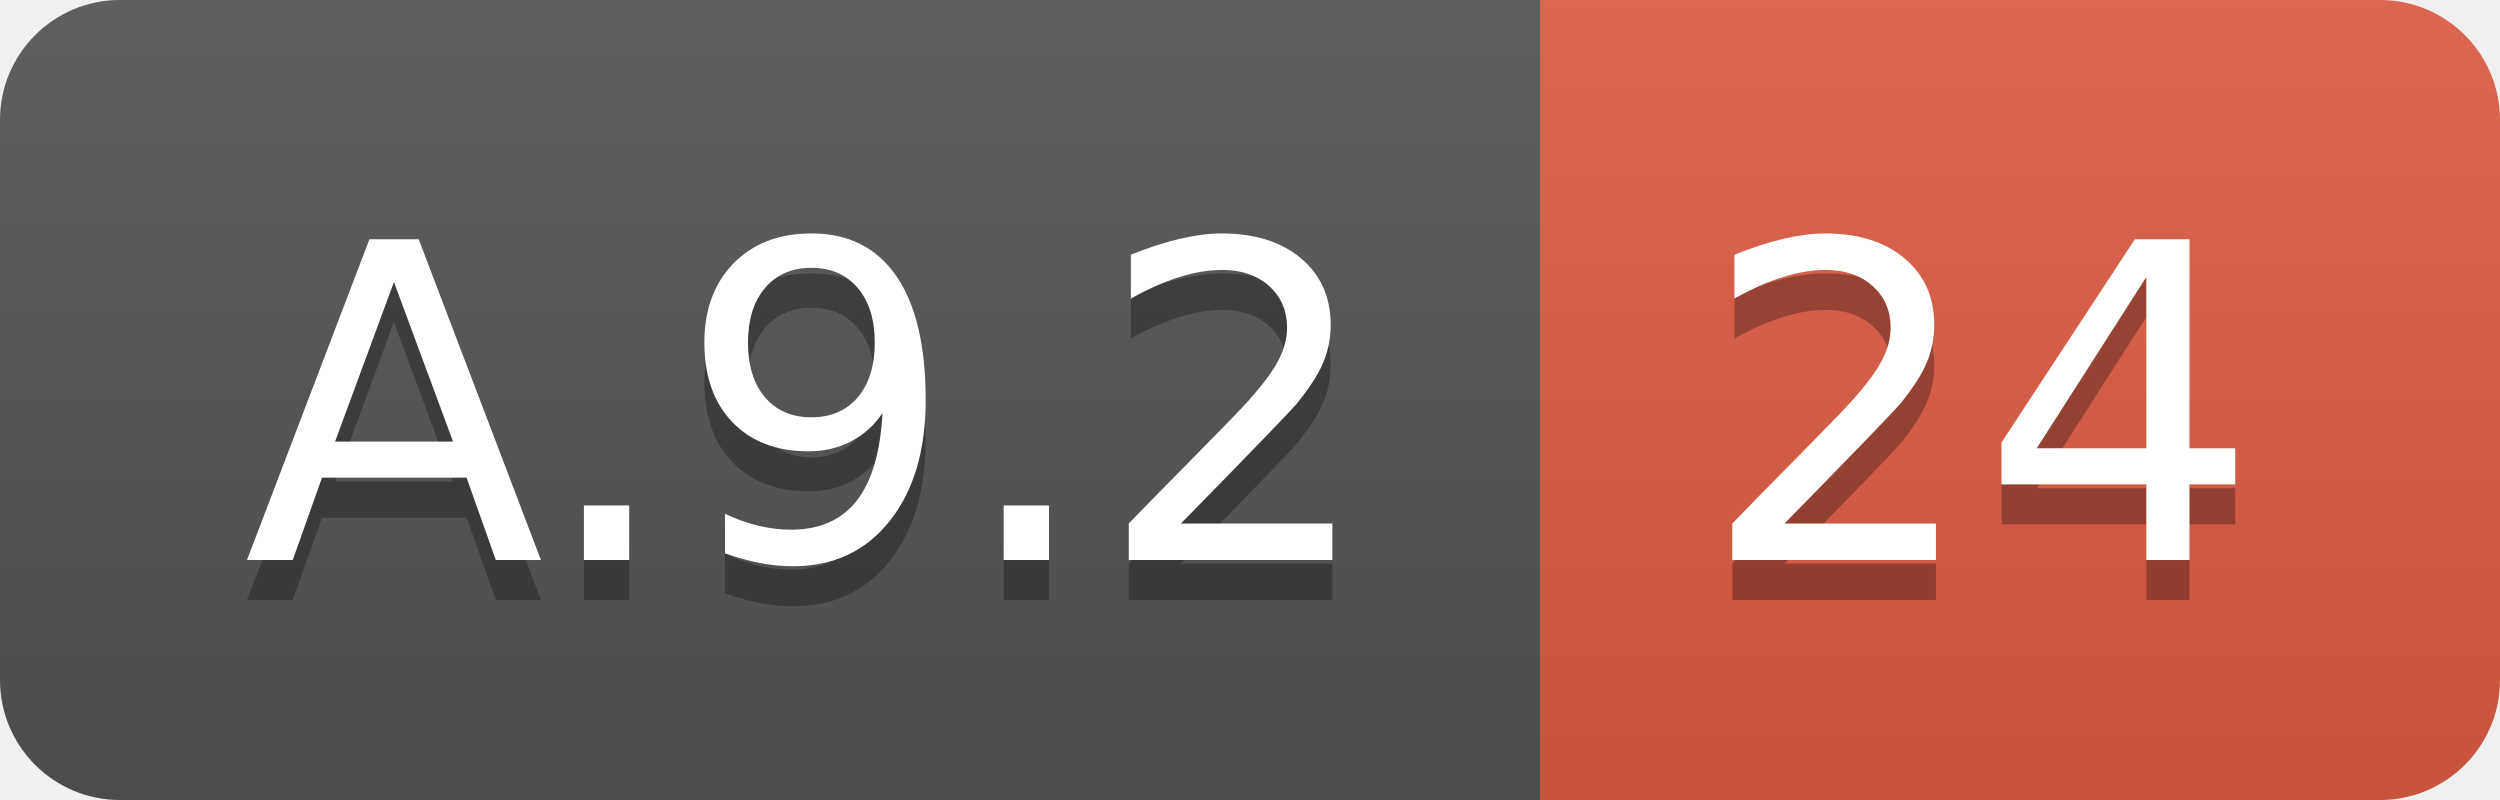
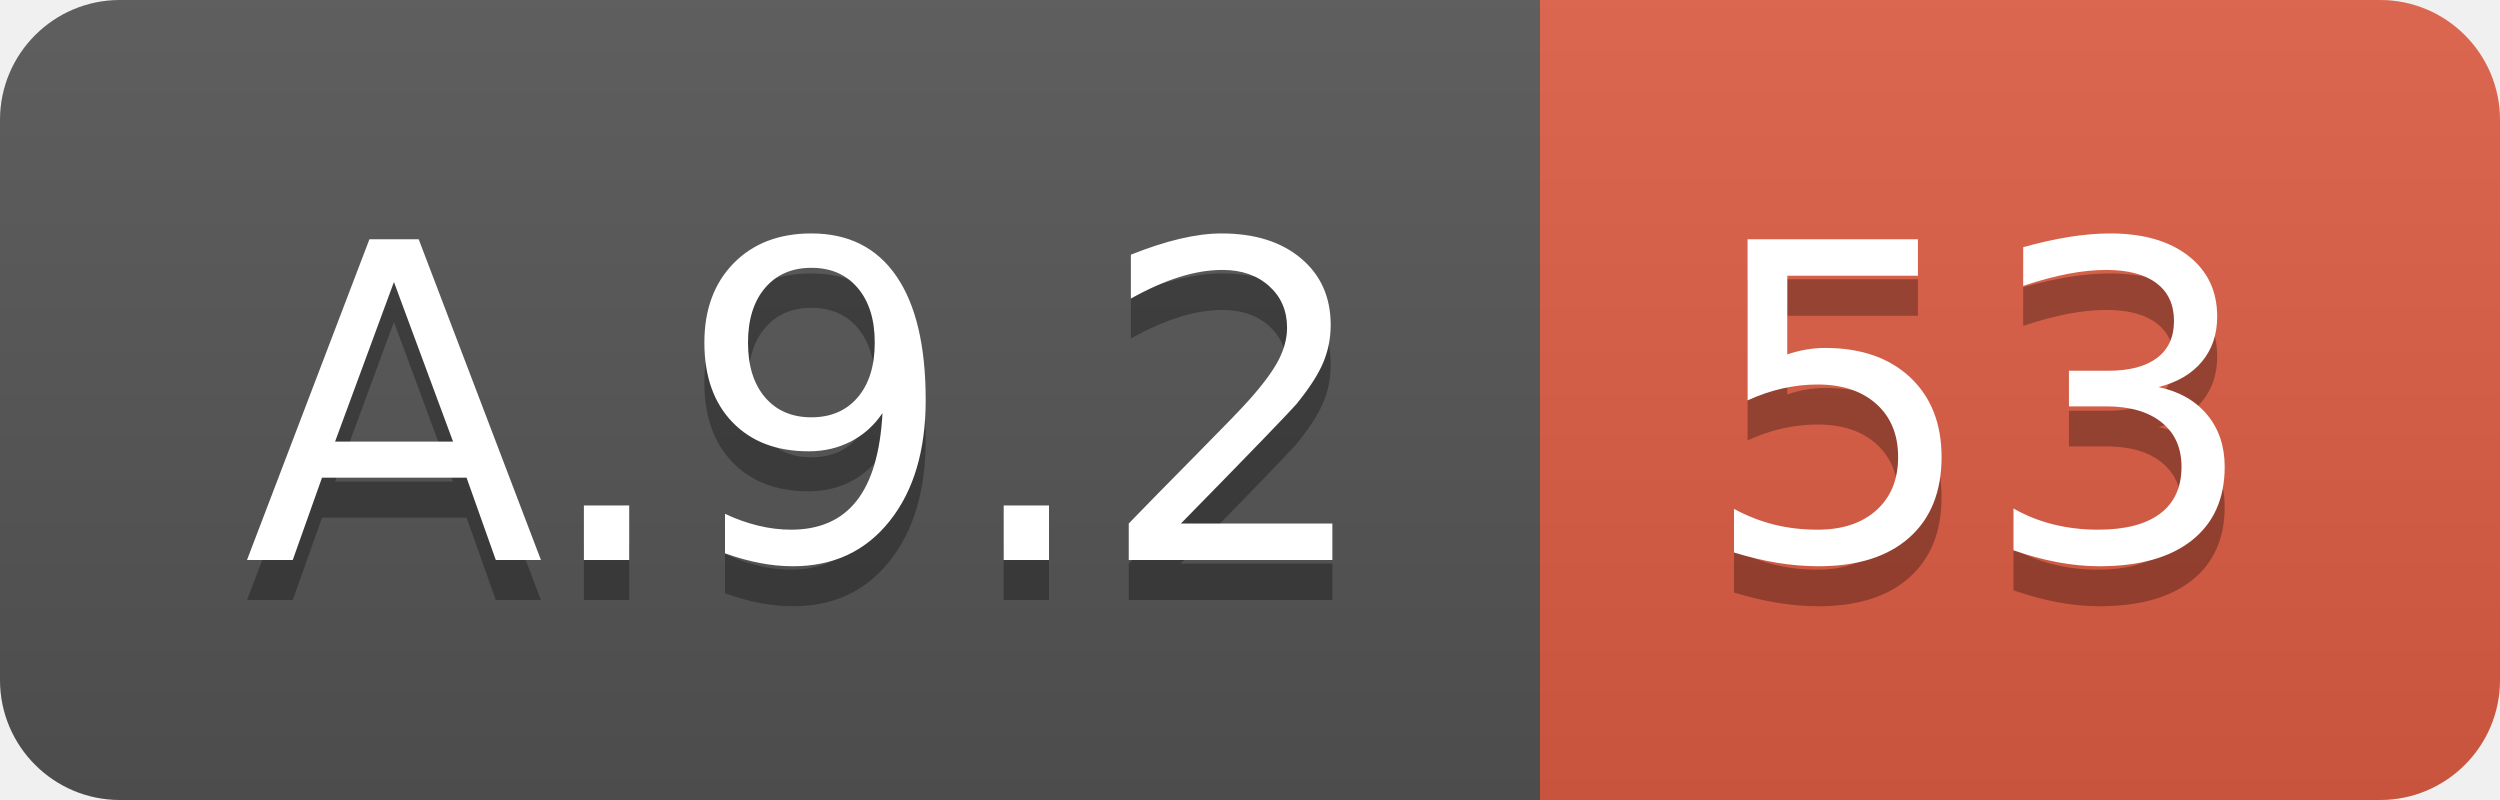
<svg xmlns="http://www.w3.org/2000/svg" width="62.5" height="20">
  <linearGradient id="smooth" x2="0" y2="100%">
    <stop offset="0" stop-color="#bbb" stop-opacity=".1" />
    <stop offset="1" stop-opacity=".1" />
  </linearGradient>
  <clipPath id="round">
    <rect width="62.5" height="20" rx="3" fill="#fff" />
  </clipPath>
  <g clip-path="url(#round)">
    <rect width="38.5" height="20" fill="#555" />
    <rect x="38.5" width="24.0" height="20" fill="#e05d44" />
    <rect width="62.5" height="20" fill="url(#smooth)" />
  </g>
  <g fill="#fff" text-anchor="middle" font-family="DejaVu Sans,Verdana,Geneva,sans-serif" font-size="110">
    <text x="202.5" y="150" fill="#010101" fill-opacity=".3" transform="scale(0.1)" textLength="285.0" lengthAdjust="spacing">A.9.2</text>
    <text x="202.5" y="140" transform="scale(0.1)" textLength="285.0" lengthAdjust="spacing">A.9.2</text>
-     <text x="495.0" y="150" fill="#010101" fill-opacity=".3" transform="scale(0.1)" textLength="140.0" lengthAdjust="spacing">24</text>
-     <text x="495.0" y="140" transform="scale(0.1)" textLength="140.0" lengthAdjust="spacing">24</text>
+     <text x="495.0" y="150" fill="#010101" fill-opacity=".3" transform="scale(0.1)" textLength="140.0" lengthAdjust="spacing">53</text>
+     <text x="495.0" y="140" transform="scale(0.1)" textLength="140.0" lengthAdjust="spacing">53</text>
  </g>
</svg>
